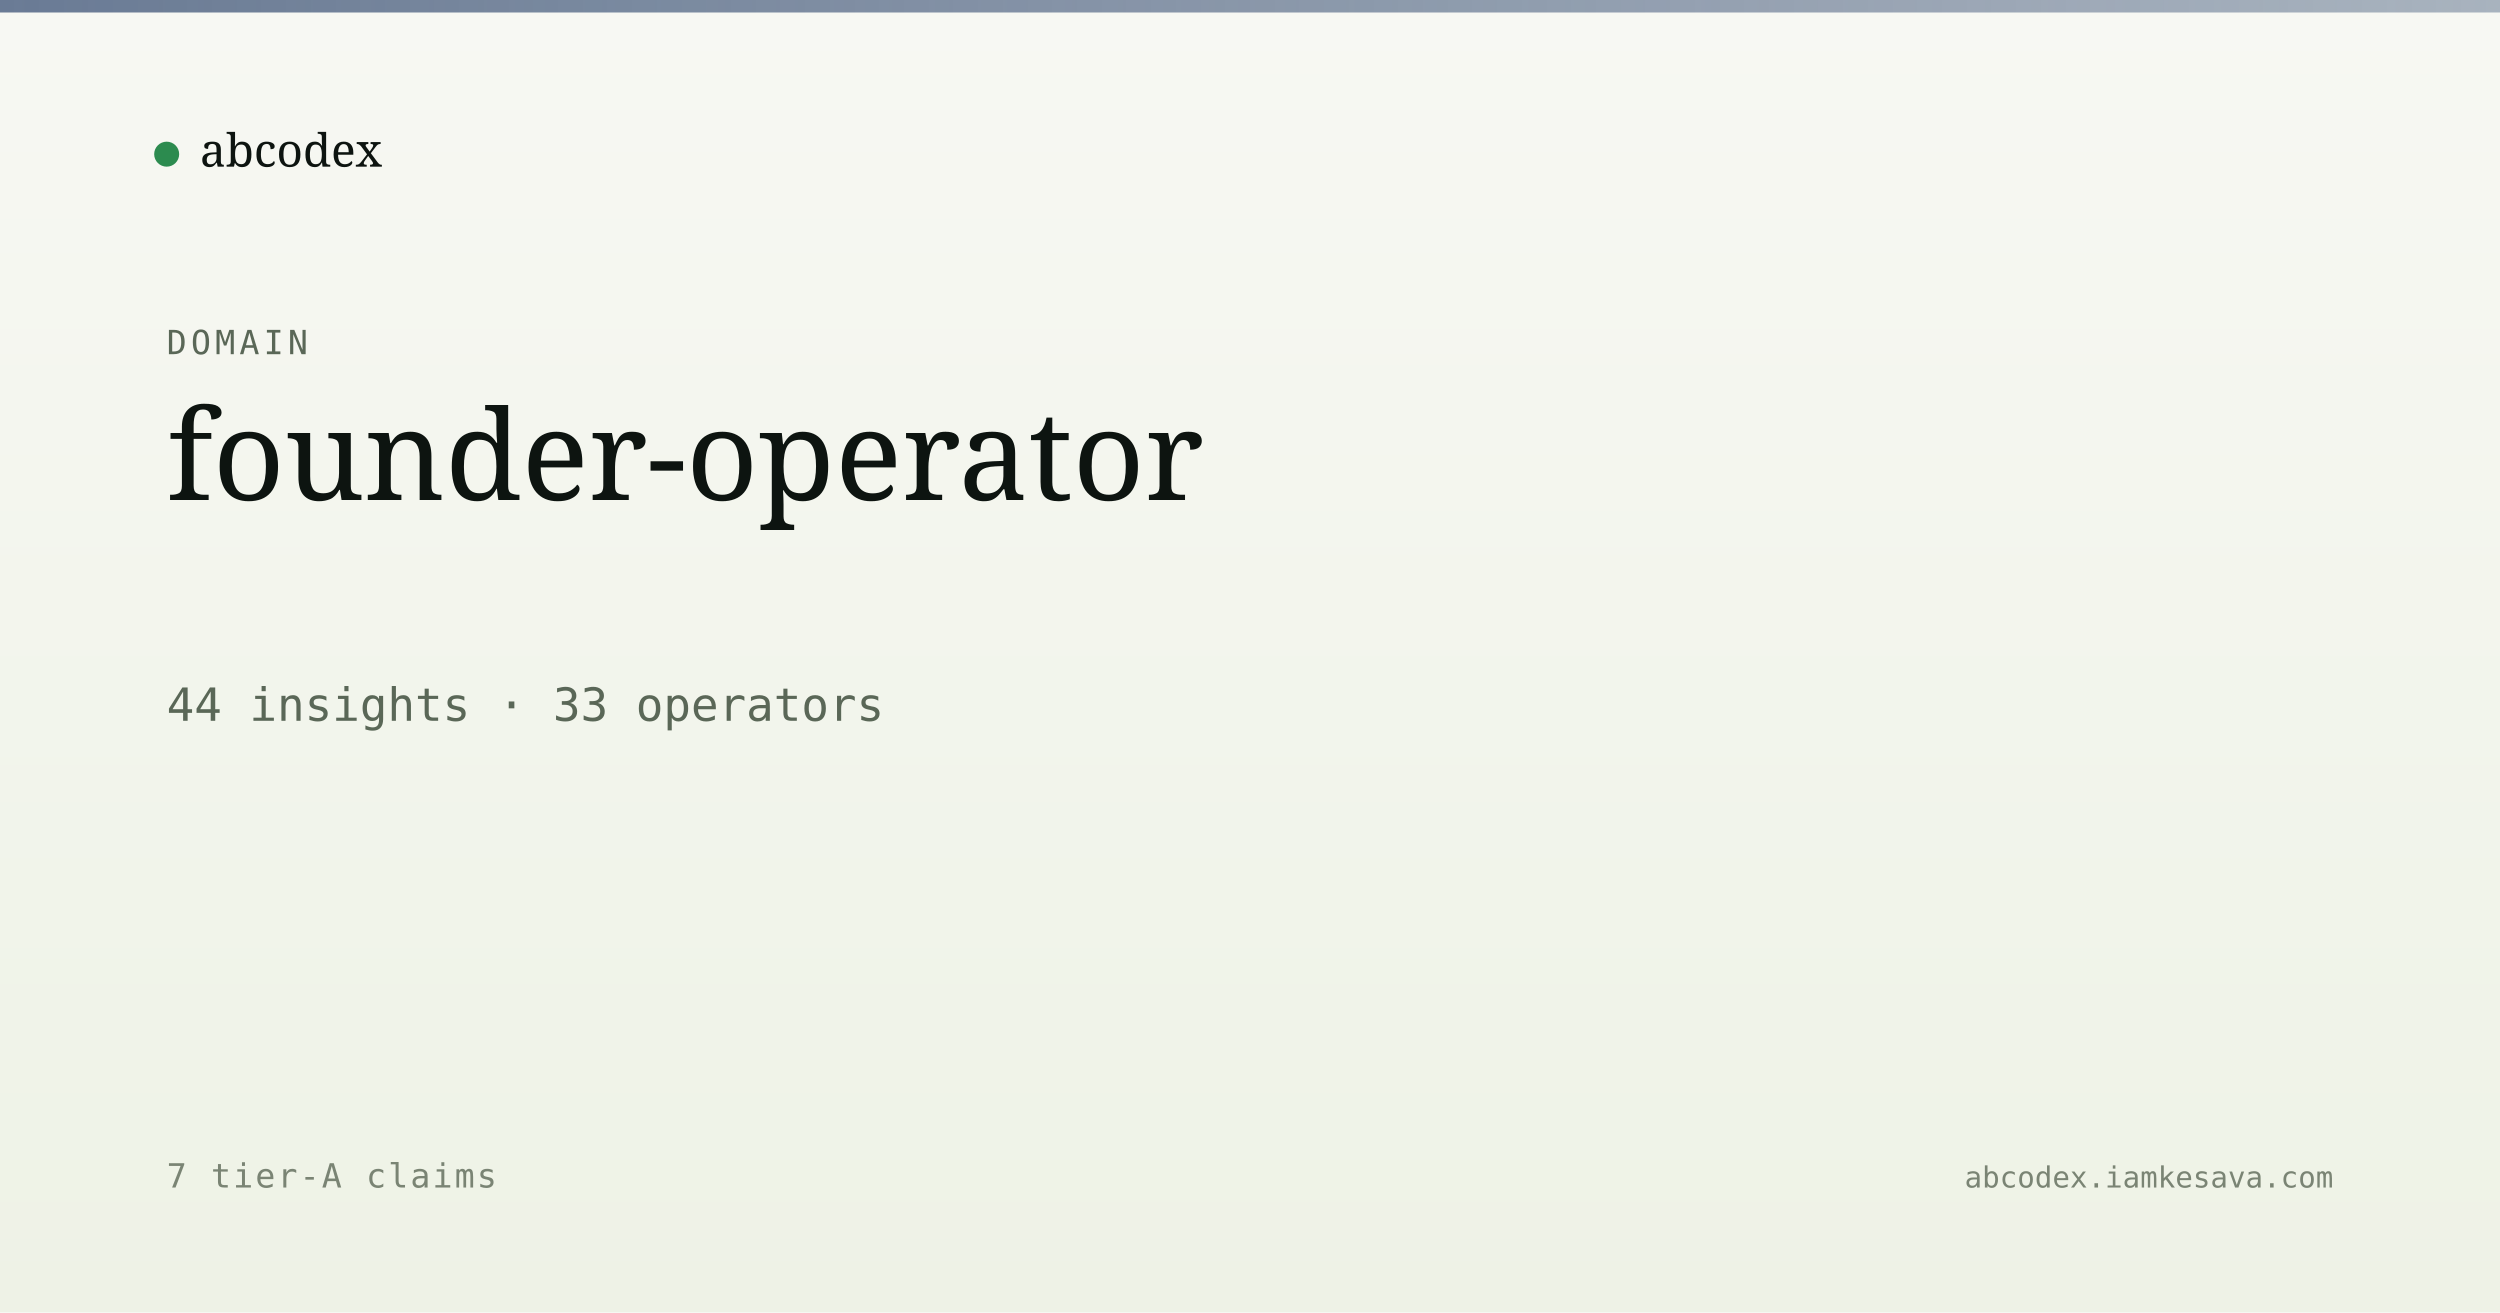
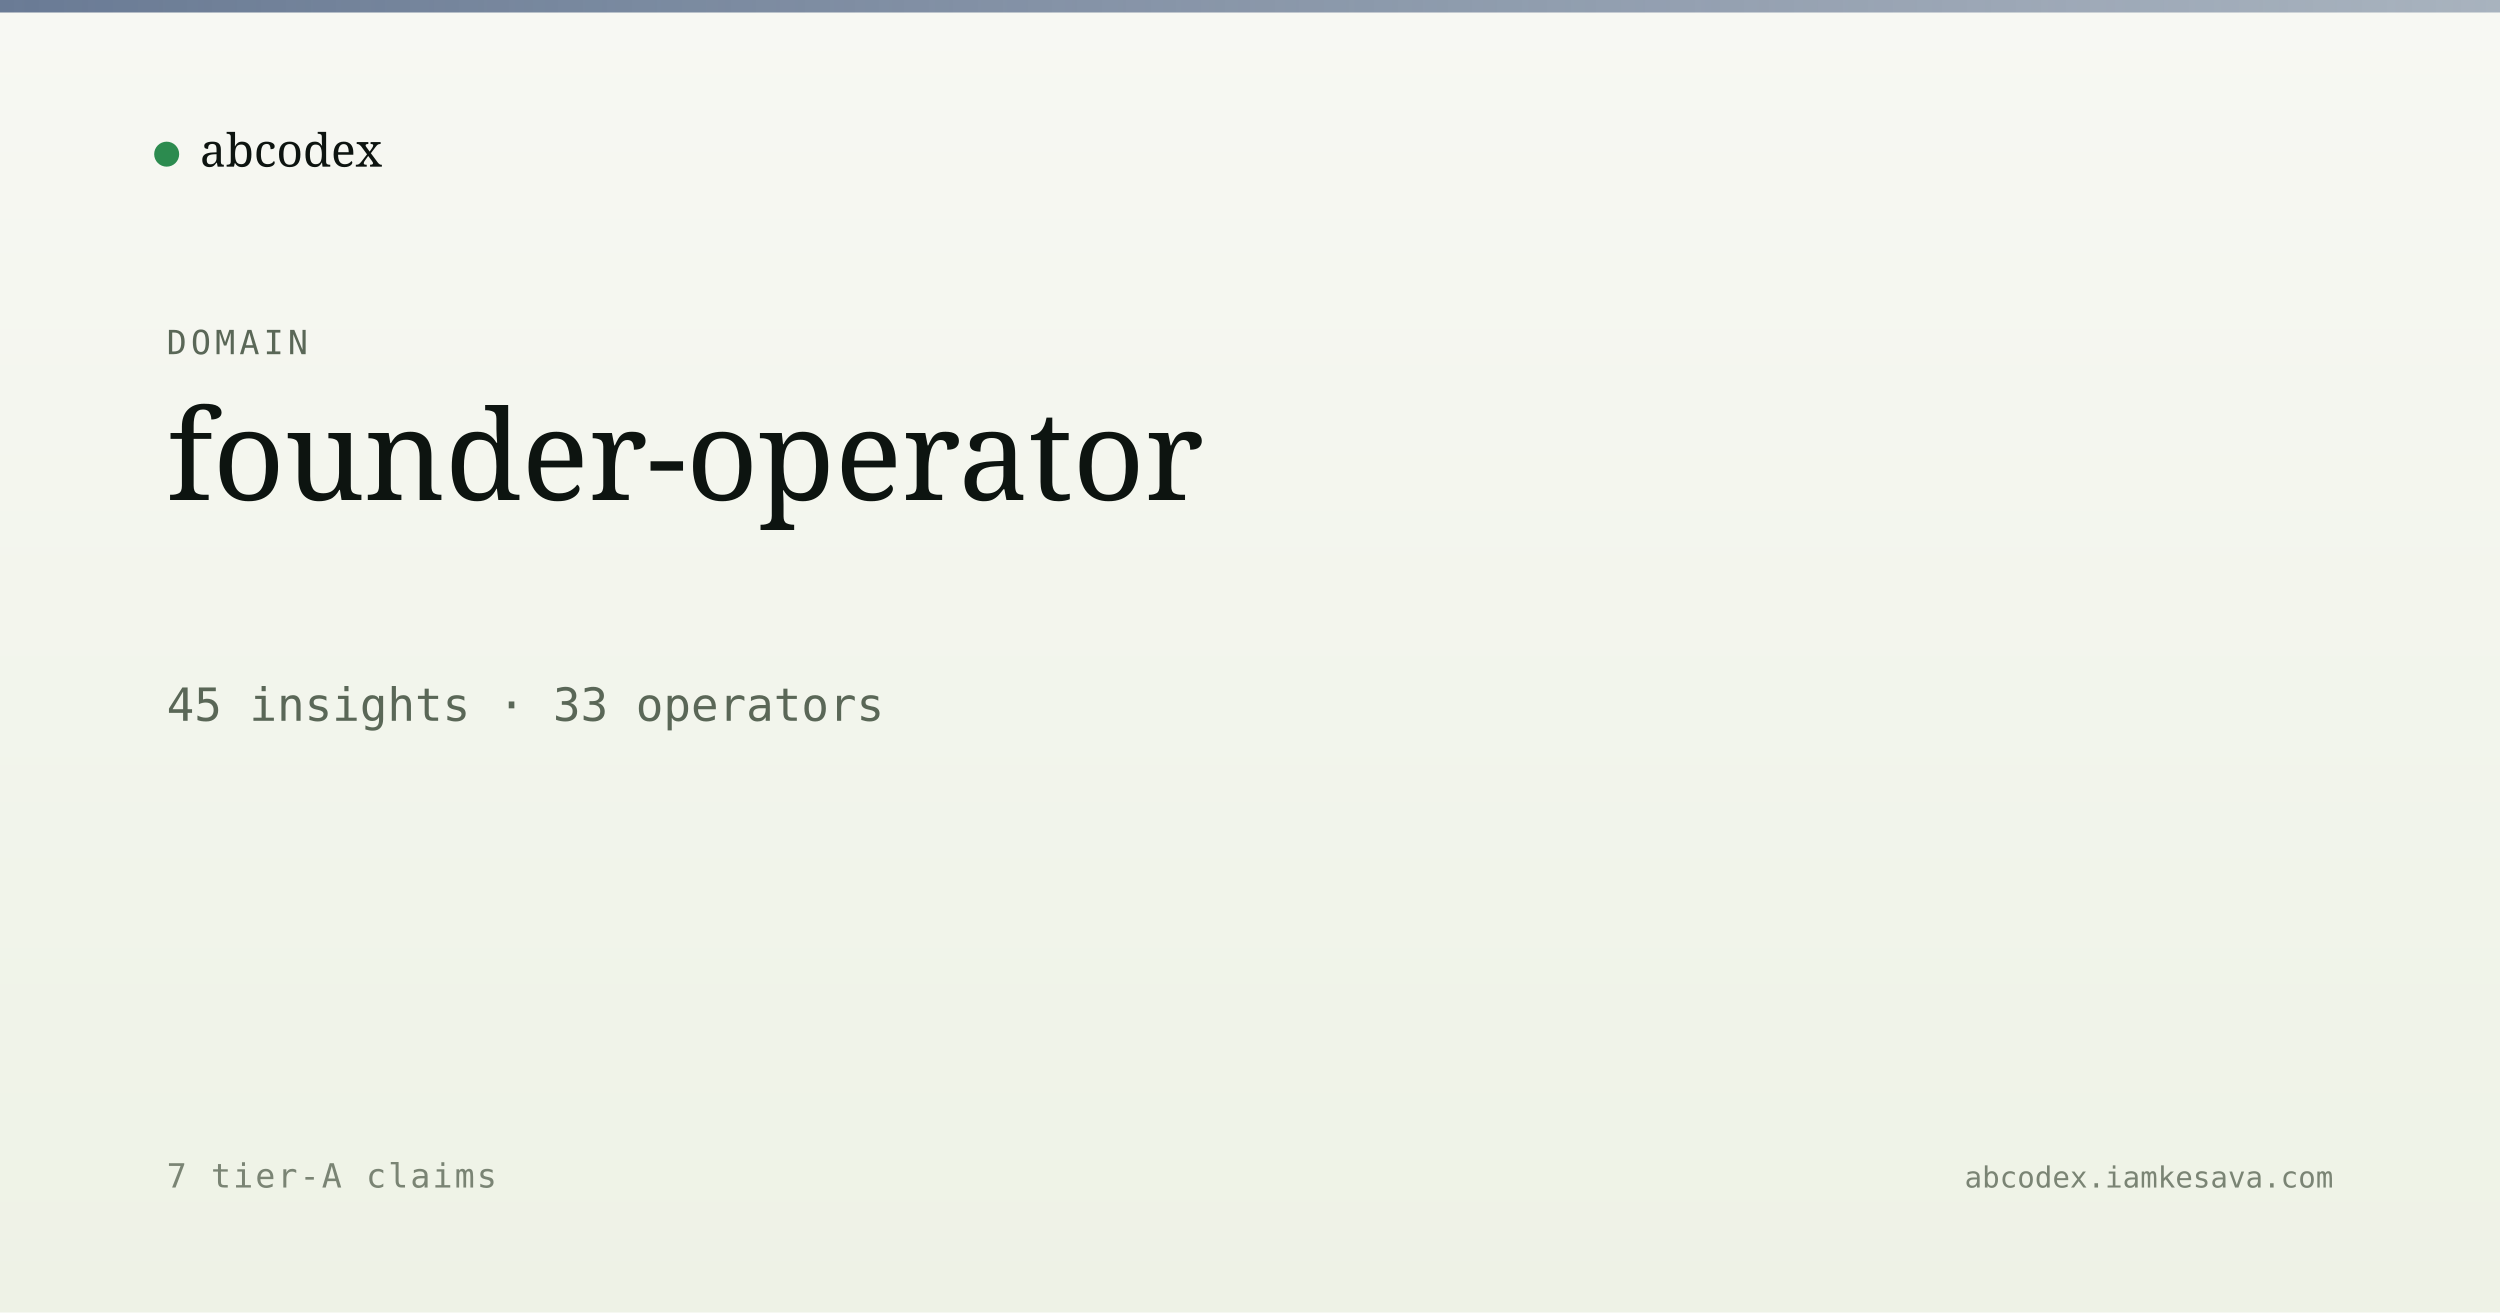
<svg xmlns="http://www.w3.org/2000/svg" viewBox="0 0 1200 630" width="1200" height="630">
  <defs>
    <linearGradient id="bg" x1="0" y1="0" x2="0" y2="1">
      <stop offset="0" stop-color="#f7f8f3" />
      <stop offset="1" stop-color="#eef2e6" />
    </linearGradient>
    <linearGradient id="band" x1="0" y1="0" x2="1" y2="0">
      <stop offset="0" stop-color="#5a6d8a" stop-opacity="0.9" />
      <stop offset="1" stop-color="#5a6d8a" stop-opacity="0.5" />
    </linearGradient>
  </defs>
  <rect width="1200" height="630" fill="url(#bg)" />
  <rect x="0" y="0" width="1200" height="6" fill="url(#band)" />
  <g transform="translate(80, 60)">
    <circle cx="0" cy="14" r="6" fill="#2c8b4f" />
    <text x="16" y="20" font-family="Newsreader, serif" font-size="22" fill="#0d1410">abcodex</text>
  </g>
  <text x="80" y="170" font-family="JetBrains Mono, monospace" font-size="16" fill="#5a6757" letter-spacing="2">DOMAIN</text>
  <text x="80" y="240" font-family="Newsreader, serif" font-size="60" font-weight="500" fill="#0d1410">founder-operator</text>
-   <text x="80" y="346" font-family="JetBrains Mono, monospace" font-size="22" fill="#5a6757">44 insights · 33 operators</text>
+   <text x="80" y="346" font-family="JetBrains Mono, monospace" font-size="22" fill="#5a6757">45 insights · 33 operators</text>
  <text x="80" y="570" font-family="JetBrains Mono, monospace" font-size="16" fill="#7a8474" letter-spacing="1">7 tier-A claims</text>
  <text x="1120" y="570" text-anchor="end" font-family="JetBrains Mono, monospace" font-size="14" fill="#7a8474">abcodex.iamkesava.com</text>
</svg>
